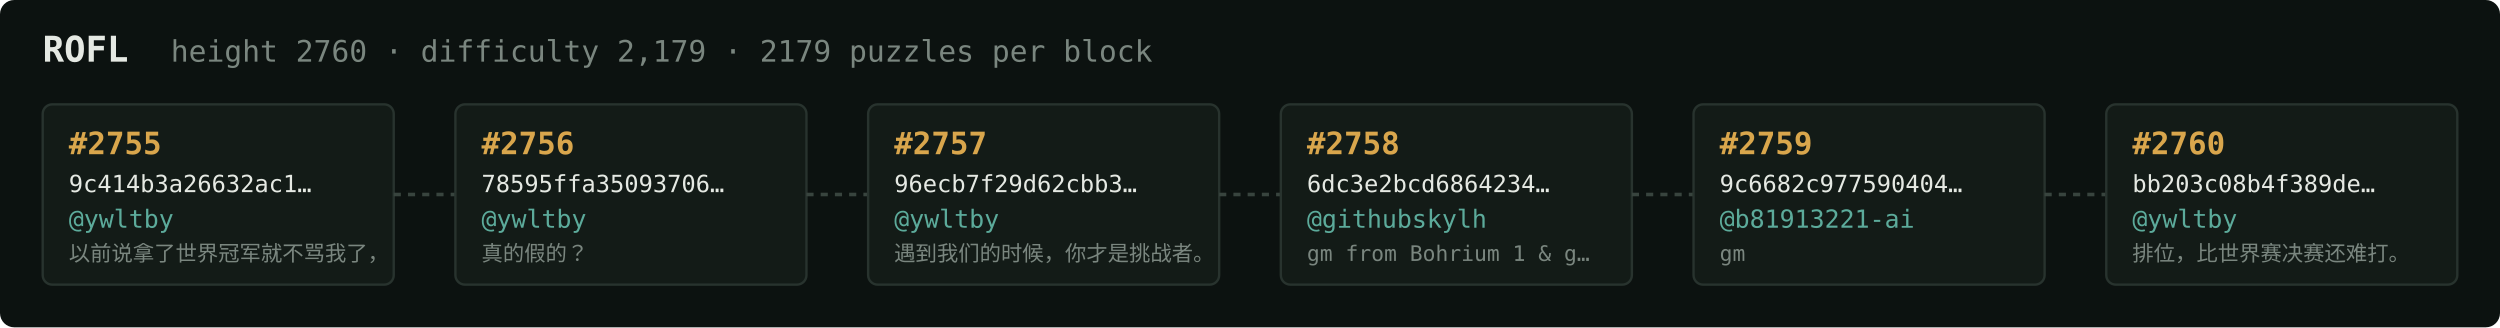
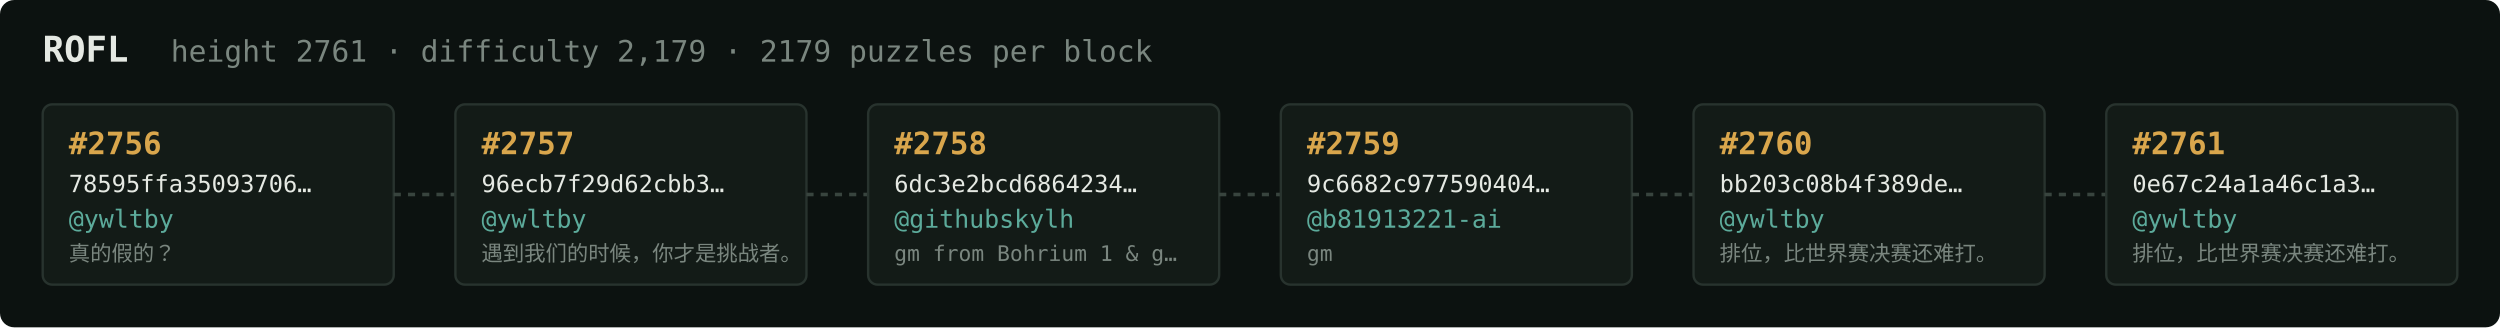
<svg xmlns="http://www.w3.org/2000/svg" width="1054" height="138" viewBox="0 0 1054 138" font-family="ui-monospace,SFMono-Regular,Menlo,monospace">
  <rect fill="#0c1210" width="1054" height="138" rx="6" />
  <text x="18" y="26" fill="#e5e9e3" font-size="15" font-weight="700">ROFL</text>
-   <text x="72" y="26" fill="#7a867f" font-size="12.5">height 2760 · difficulty 2,179 · 2179 puzzles per block</text>
+   <text x="72" y="26" fill="#7a867f" font-size="12.5">height 2761 · difficulty 2,179 · 2179 puzzles per block</text>
  <rect x="18" y="44" width="148" height="76" rx="4" fill="#131b17" stroke="#28332e" stroke-width="1" />
-   <text x="29" y="65" fill="#d9a64c" font-size="13" font-weight="700">#2755</text>
-   <text x="29" y="81" fill="#e5e9e3" font-size="10">9c414b3a26632ac1…</text>
+   <text x="29" y="65" fill="#d9a64c" font-size="13" font-weight="700">#2756</text>
+   <text x="29" y="81" fill="#e5e9e3" font-size="10">78595ffa35093706…</text>
  <text x="29" y="96" fill="#5cab9b" font-size="10.5">@ywltby</text>
-   <text x="29" y="110" fill="#7a867f" font-size="9">以前说拿了世界冠军就不骂我了，</text>
+   <text x="29" y="110" fill="#7a867f" font-size="9">真的假的？</text>
  <line x1="166" y1="82.0" x2="192" y2="82.0" stroke="#38443e" stroke-width="1.5" stroke-dasharray="3 3" />
  <rect x="192" y="44" width="148" height="76" rx="4" fill="#131b17" stroke="#28332e" stroke-width="1" />
-   <text x="203" y="65" fill="#d9a64c" font-size="13" font-weight="700">#2756</text>
-   <text x="203" y="81" fill="#e5e9e3" font-size="10">78595ffa35093706…</text>
+   <text x="203" y="65" fill="#d9a64c" font-size="13" font-weight="700">#2757</text>
+   <text x="203" y="81" fill="#e5e9e3" font-size="10">96ecb7f29d62cbb3…</text>
  <text x="203" y="96" fill="#5cab9b" font-size="10.5">@ywltby</text>
-   <text x="203" y="110" fill="#7a867f" font-size="9">真的假的？</text>
+   <text x="203" y="110" fill="#7a867f" font-size="9">遇到我们的时候，你才是挑战者。</text>
  <line x1="340" y1="82.0" x2="366" y2="82.0" stroke="#38443e" stroke-width="1.5" stroke-dasharray="3 3" />
  <rect x="366" y="44" width="148" height="76" rx="4" fill="#131b17" stroke="#28332e" stroke-width="1" />
-   <text x="377" y="65" fill="#d9a64c" font-size="13" font-weight="700">#2757</text>
-   <text x="377" y="81" fill="#e5e9e3" font-size="10">96ecb7f29d62cbb3…</text>
-   <text x="377" y="96" fill="#5cab9b" font-size="10.5">@ywltby</text>
-   <text x="377" y="110" fill="#7a867f" font-size="9">遇到我们的时候，你才是挑战者。</text>
+   <text x="377" y="65" fill="#d9a64c" font-size="13" font-weight="700">#2758</text>
+   <text x="377" y="81" fill="#e5e9e3" font-size="10">6dc3e2bcd6864234…</text>
+   <text x="377" y="96" fill="#5cab9b" font-size="10.5">@githubskylh</text>
+   <text x="377" y="110" fill="#7a867f" font-size="9">gm from Bohrium 1 &amp; g…</text>
  <line x1="514" y1="82.0" x2="540" y2="82.0" stroke="#38443e" stroke-width="1.5" stroke-dasharray="3 3" />
  <rect x="540" y="44" width="148" height="76" rx="4" fill="#131b17" stroke="#28332e" stroke-width="1" />
-   <text x="551" y="65" fill="#d9a64c" font-size="13" font-weight="700">#2758</text>
-   <text x="551" y="81" fill="#e5e9e3" font-size="10">6dc3e2bcd6864234…</text>
-   <text x="551" y="96" fill="#5cab9b" font-size="10.5">@githubskylh</text>
-   <text x="551" y="110" fill="#7a867f" font-size="9">gm from Bohrium 1 &amp; g…</text>
+   <text x="551" y="65" fill="#d9a64c" font-size="13" font-weight="700">#2759</text>
+   <text x="551" y="81" fill="#e5e9e3" font-size="10">9c6682c977590404…</text>
+   <text x="551" y="96" fill="#5cab9b" font-size="10.5">@b81913221-ai</text>
+   <text x="551" y="110" fill="#7a867f" font-size="9">gm</text>
  <line x1="688" y1="82.0" x2="714" y2="82.0" stroke="#38443e" stroke-width="1.5" stroke-dasharray="3 3" />
  <rect x="714" y="44" width="148" height="76" rx="4" fill="#131b17" stroke="#28332e" stroke-width="1" />
-   <text x="725" y="65" fill="#d9a64c" font-size="13" font-weight="700">#2759</text>
-   <text x="725" y="81" fill="#e5e9e3" font-size="10">9c6682c977590404…</text>
-   <text x="725" y="96" fill="#5cab9b" font-size="10.5">@b81913221-ai</text>
-   <text x="725" y="110" fill="#7a867f" font-size="9">gm</text>
+   <text x="725" y="65" fill="#d9a64c" font-size="13" font-weight="700">#2760</text>
+   <text x="725" y="81" fill="#e5e9e3" font-size="10">bb203c08b4f389de…</text>
+   <text x="725" y="96" fill="#5cab9b" font-size="10.5">@ywltby</text>
+   <text x="725" y="110" fill="#7a867f" font-size="9">排位，比世界赛决赛还难打。</text>
  <line x1="862" y1="82.0" x2="888" y2="82.0" stroke="#38443e" stroke-width="1.5" stroke-dasharray="3 3" />
  <rect x="888" y="44" width="148" height="76" rx="4" fill="#131b17" stroke="#28332e" stroke-width="1" />
-   <text x="899" y="65" fill="#d9a64c" font-size="13" font-weight="700">#2760</text>
-   <text x="899" y="81" fill="#e5e9e3" font-size="10">bb203c08b4f389de…</text>
+   <text x="899" y="65" fill="#d9a64c" font-size="13" font-weight="700">#2761</text>
+   <text x="899" y="81" fill="#e5e9e3" font-size="10">0e67c24a1a46c1a3…</text>
  <text x="899" y="96" fill="#5cab9b" font-size="10.5">@ywltby</text>
  <text x="899" y="110" fill="#7a867f" font-size="9">排位，比世界赛决赛还难打。</text>
</svg>
